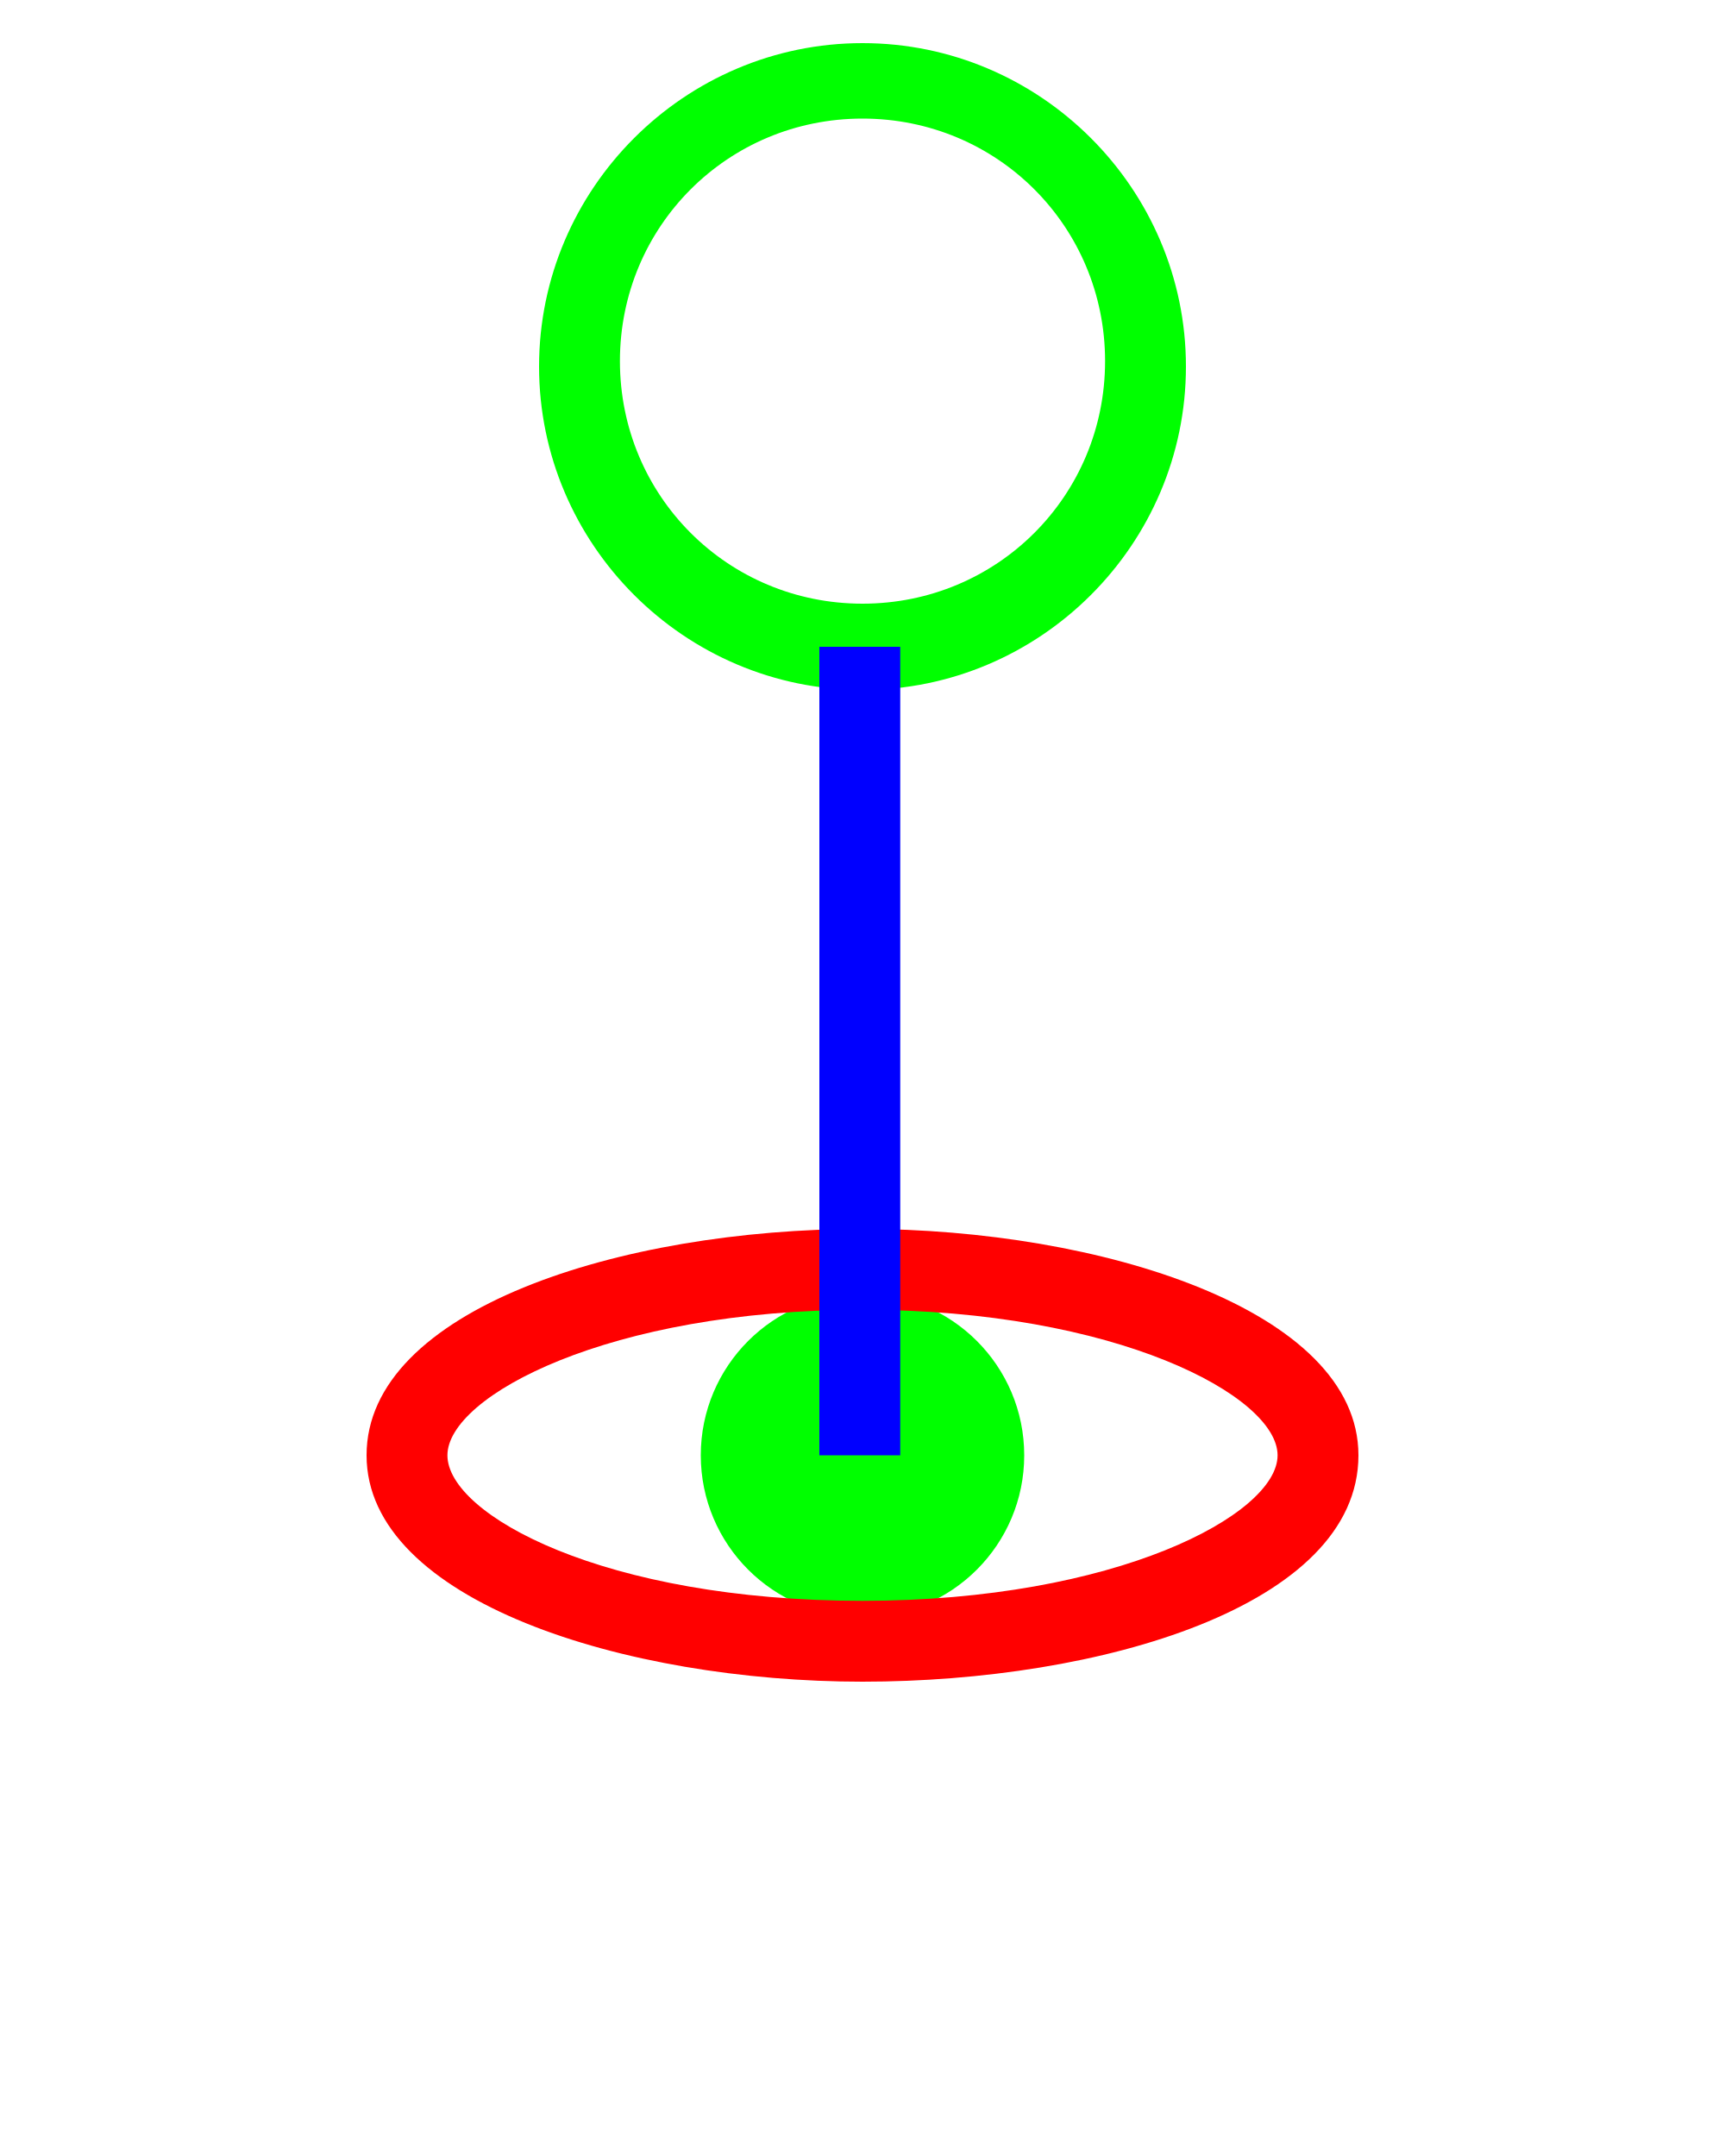
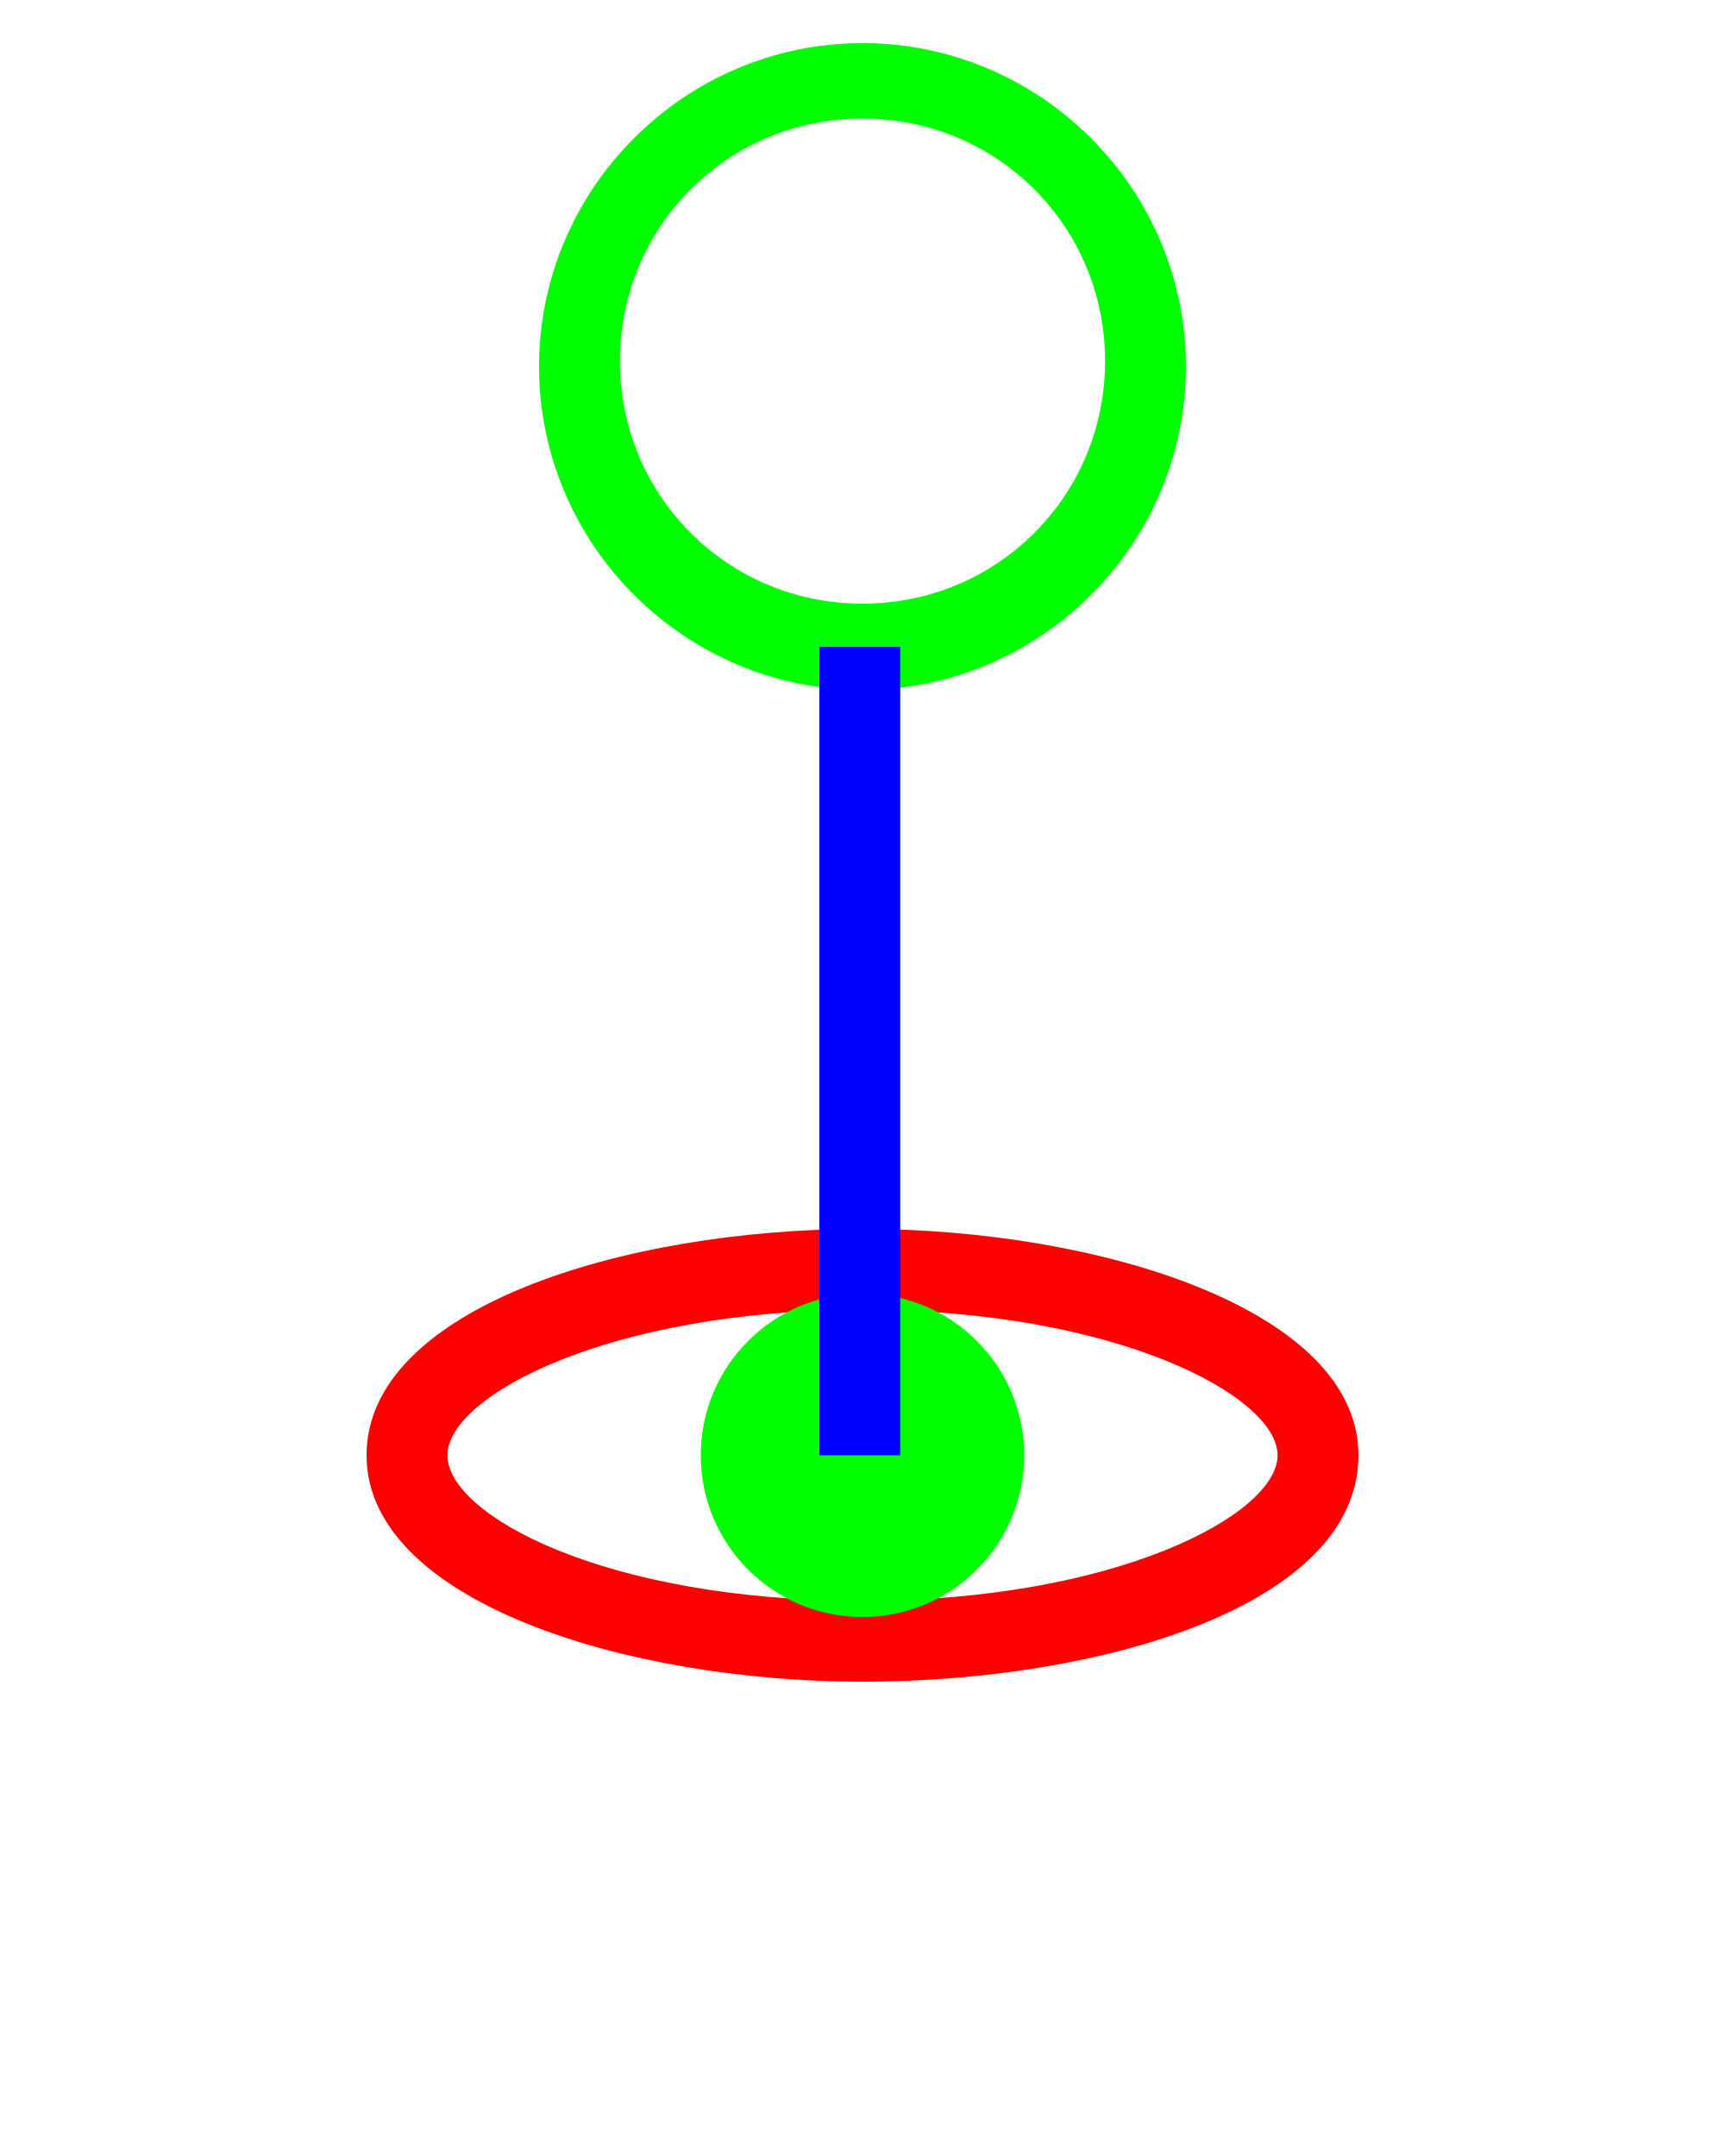
<svg xmlns="http://www.w3.org/2000/svg" version="1.1" id="Capa_1" x="0px" y="0px" viewBox="0 0 32 40" style="enable-background:new 0 0 32 40;" xml:space="preserve">
  <g>
    <g>
-       <circle cx="16" cy="27" r="3" fill="#00FF00" />
      <path d="M16,31.2c-4.4,0-9.2-1.5-9.2-4.2s4.7-4.2,9.2-4.2c4.4,0,9.2,1.5,9.2,4.2C25.2,29.8,20.4,31.2,16,31.2z M16,24.3    c-4.7,0-7.7,1.6-7.7,2.7s2.9,2.7,7.7,2.7c4.7,0,7.7-1.6,7.7-2.7S20.7,24.3,16,24.3z" fill="#FF0000" />
    </g>
    <g>
+       <circle cx="16" cy="27" r="3" fill="#00FF00" />
      <path d="M16,12.8c-3.3,0-6-2.7-6-6s2.7-6,6-6s6,2.7,6,6S19.3,12.8,16,12.8z M16,2.2c-2.5,0-4.5,2-4.5,4.5s2,4.5,4.5,4.5    s4.5-2,4.5-4.5S18.5,2.2,16,2.2z" fill="#00FF00" />
    </g>
    <g>
      <rect x="15.2" y="12" width="1.5" height="15" fill="#0000FF" />
    </g>
  </g>
</svg>
